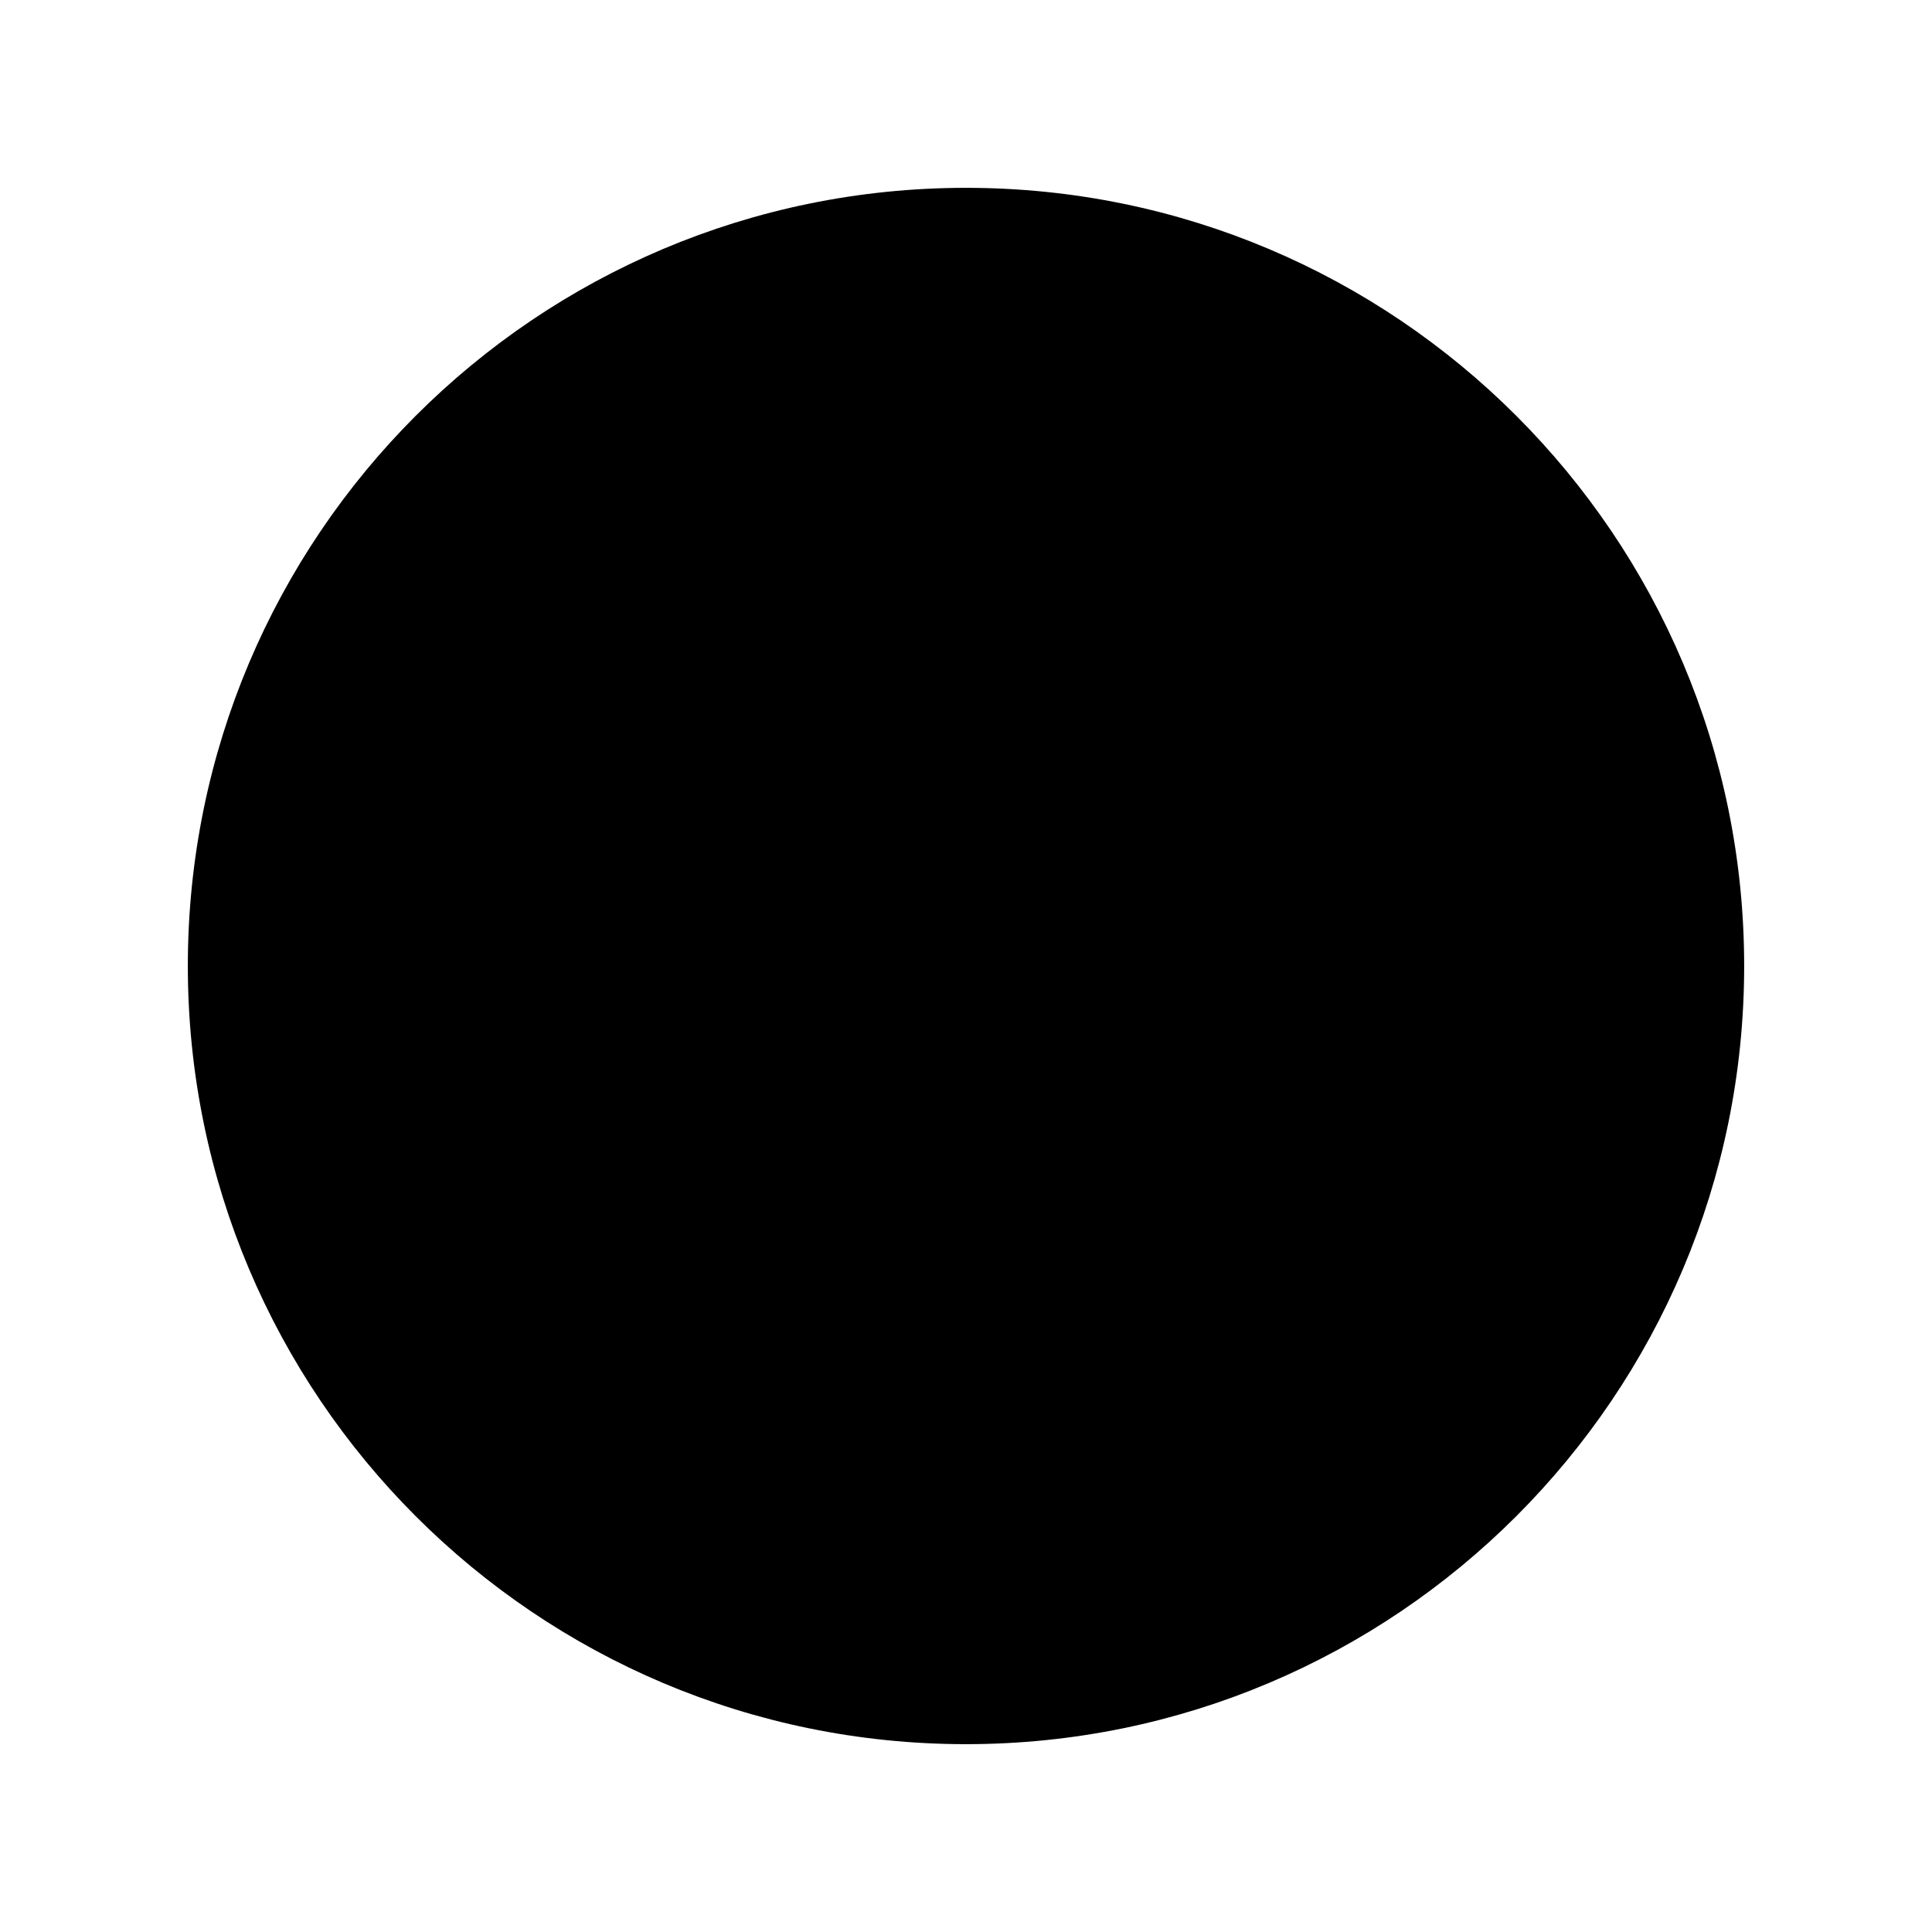
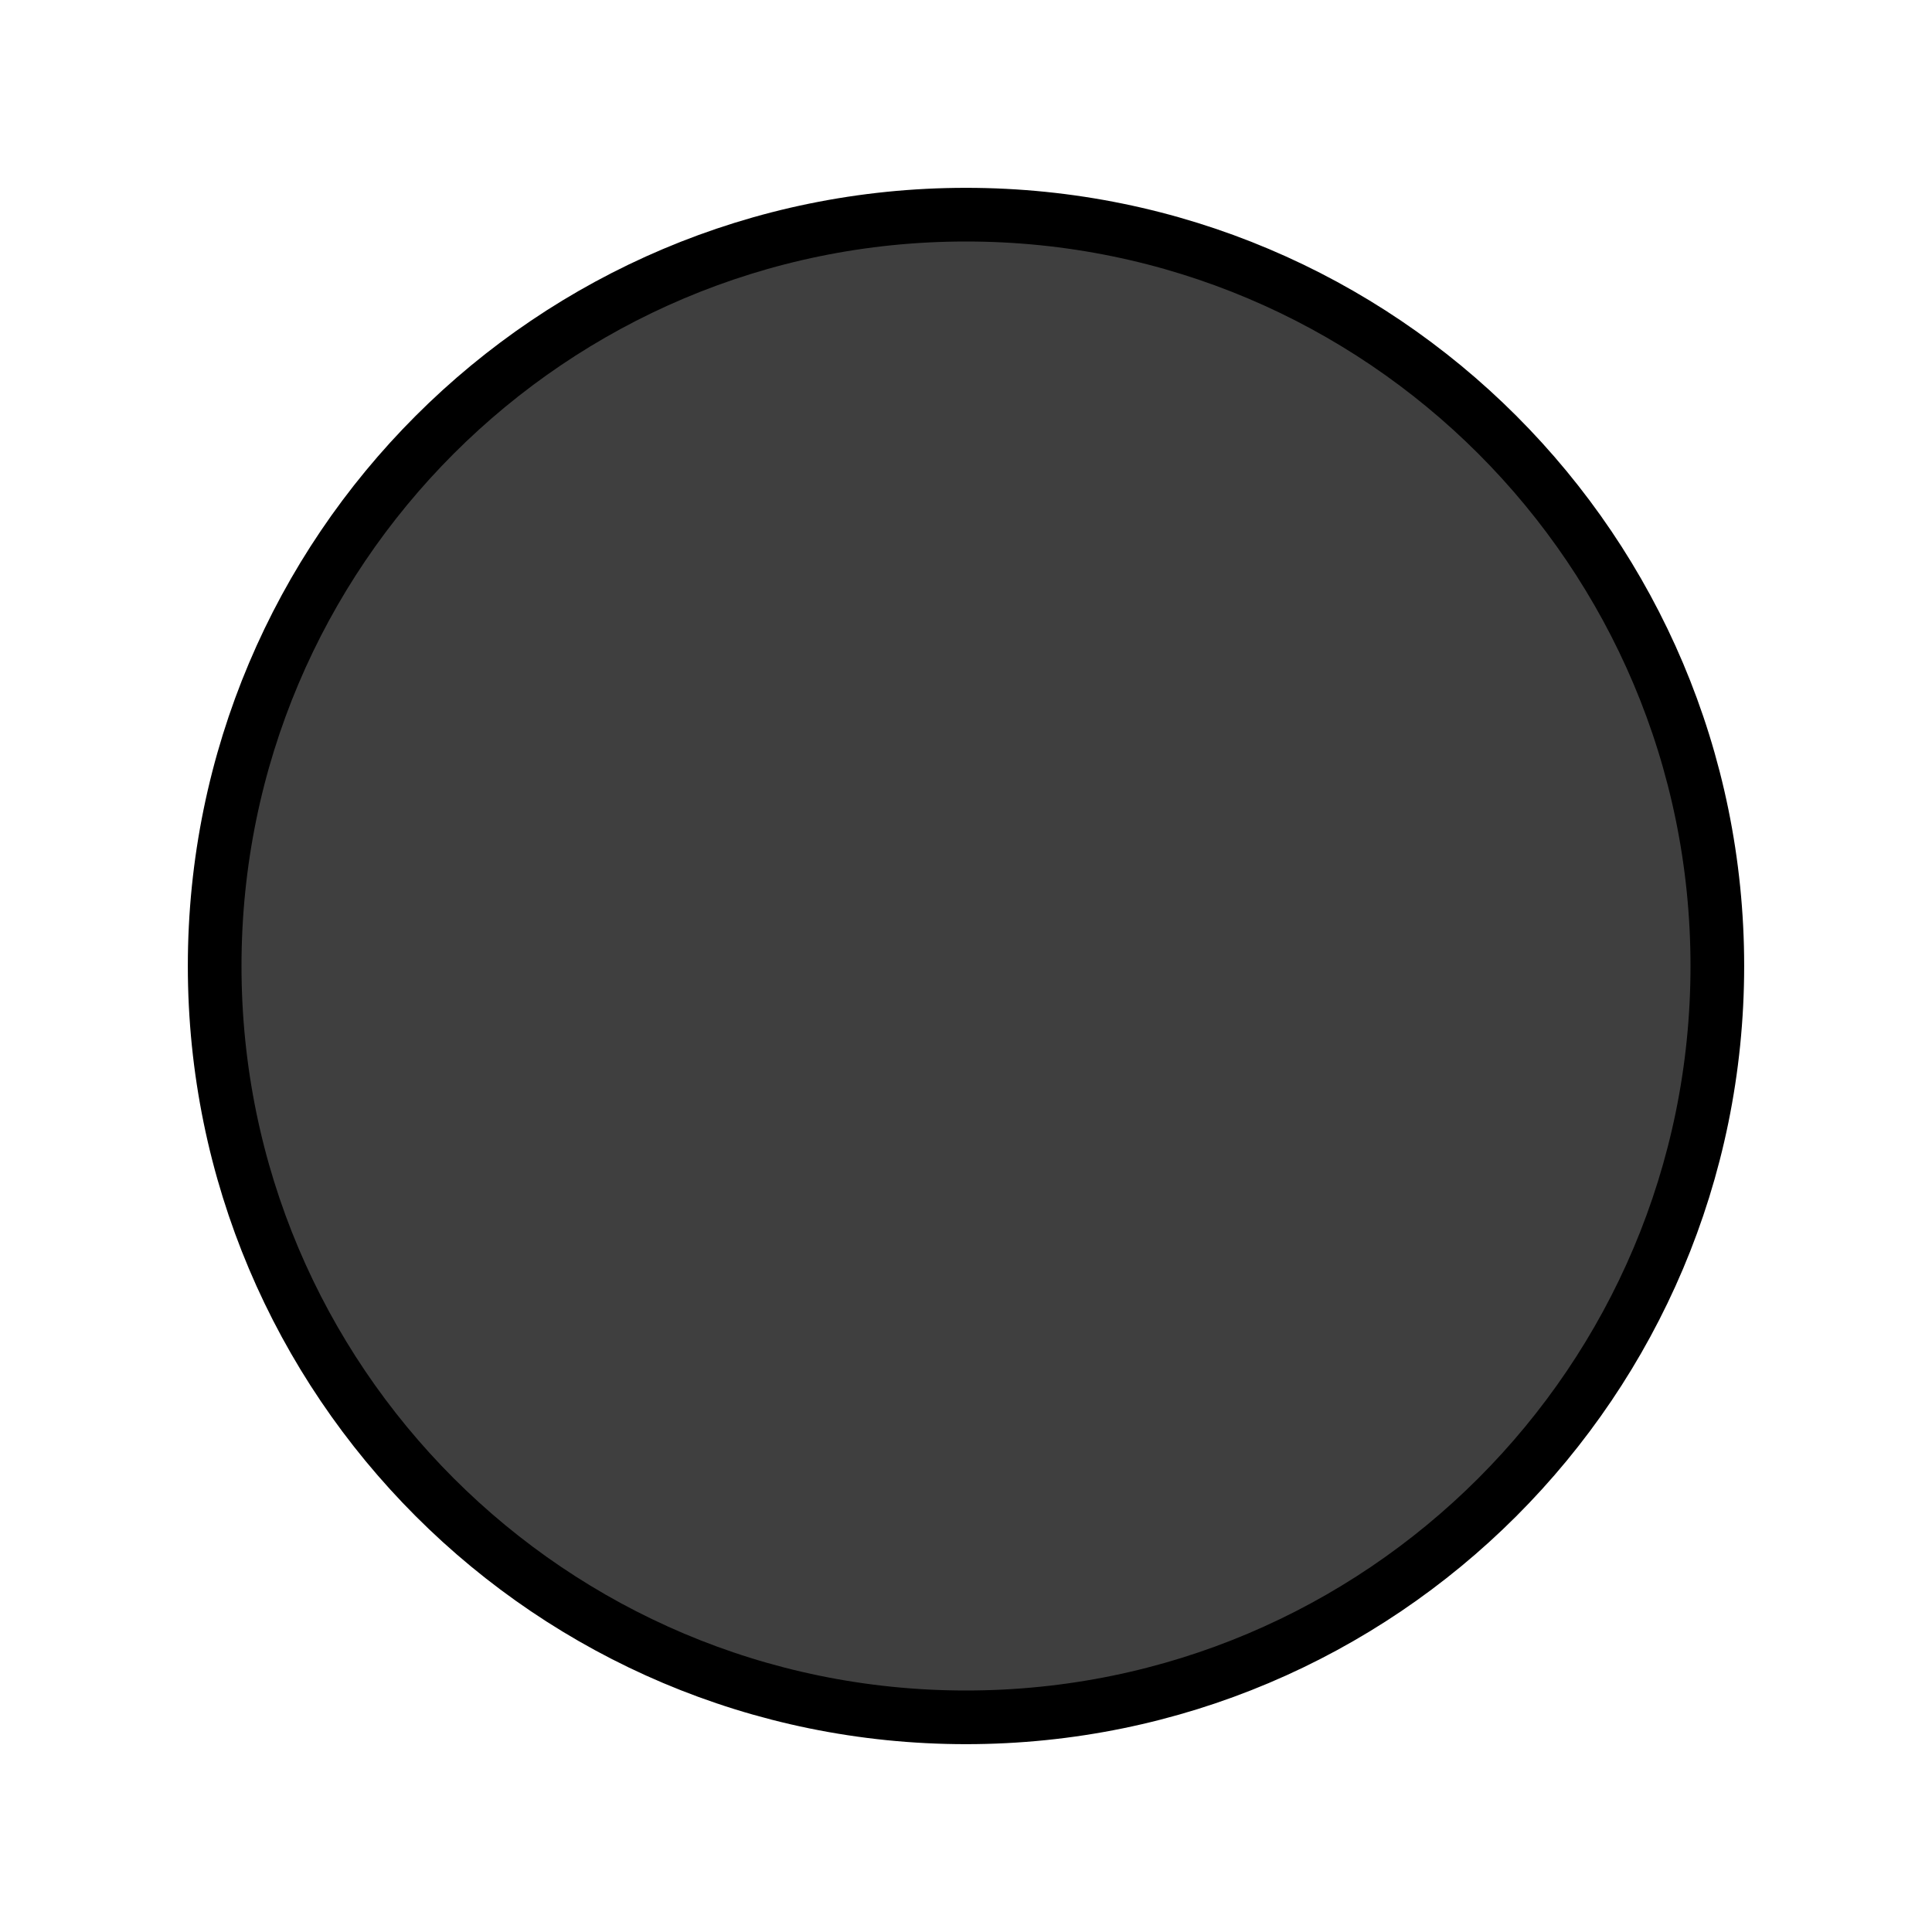
<svg xmlns="http://www.w3.org/2000/svg" id="emoji" viewBox="0 0 72 72">
+   <g id="line-supplement">
+     <path fill="#000" d="M36 64C51.464 64 64 51.464 64 36C64 20.536 51.464 8 36 8C20.536 8 8 20.536 8 36C8 51.464 20.536 64 36 64Z" />
+   </g>
  <g id="color">
-     <circle cx="36" cy="36" r="28" />
+     <path fill="#3F3F3F" d="M36 64C51.464 64 64 51.464 64 36C64 20.536 51.464 8 36 8C20.536 8 8 20.536 8 36C8 51.464 20.536 64 36 64Z" />
  </g>
  <g id="line">
-     <circle cx="36" cy="36" r="28" fill="none" stroke="#000" stroke-linejoin="round" stroke-width="2" />
+     <path fill="none" stroke="#000" stroke-linejoin="round" stroke-width="2" d="M36 64C51.464 64 64 51.464 64 36C64 20.536 51.464 8 36 8C20.536 8 8 20.536 8 36C8 51.464 20.536 64 36 64Z" />
  </g>
</svg>
